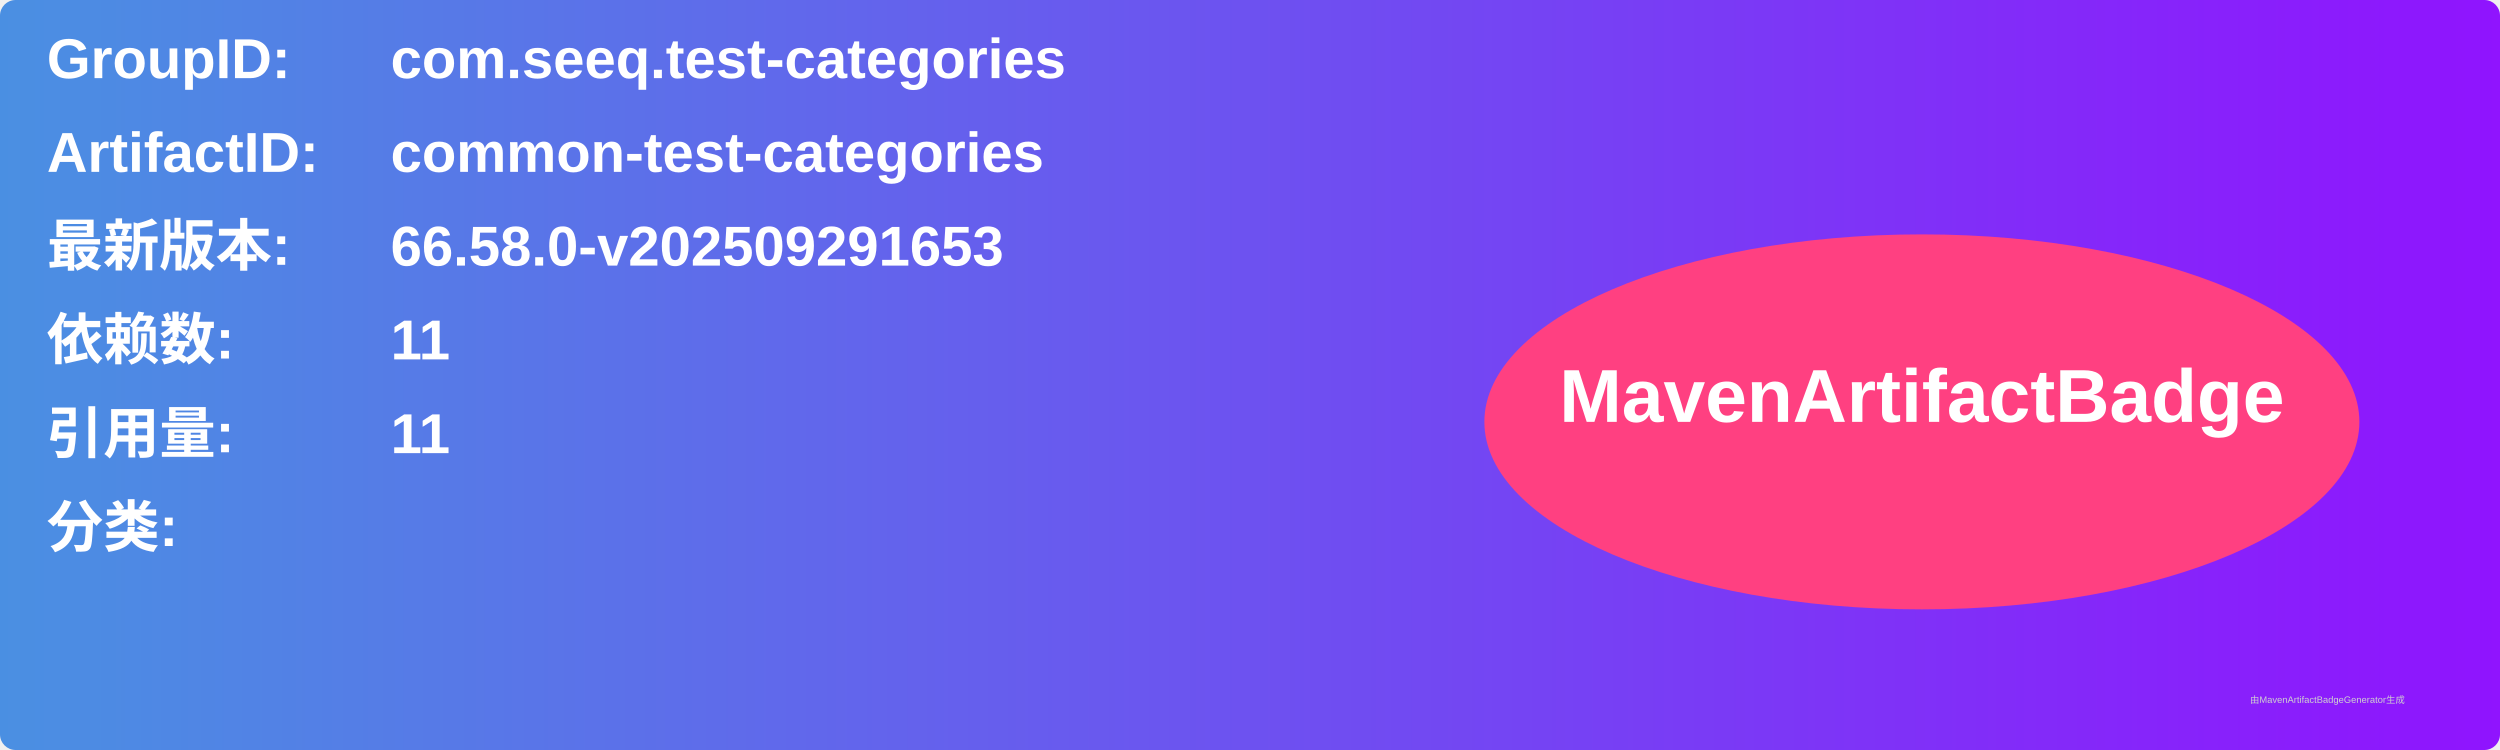
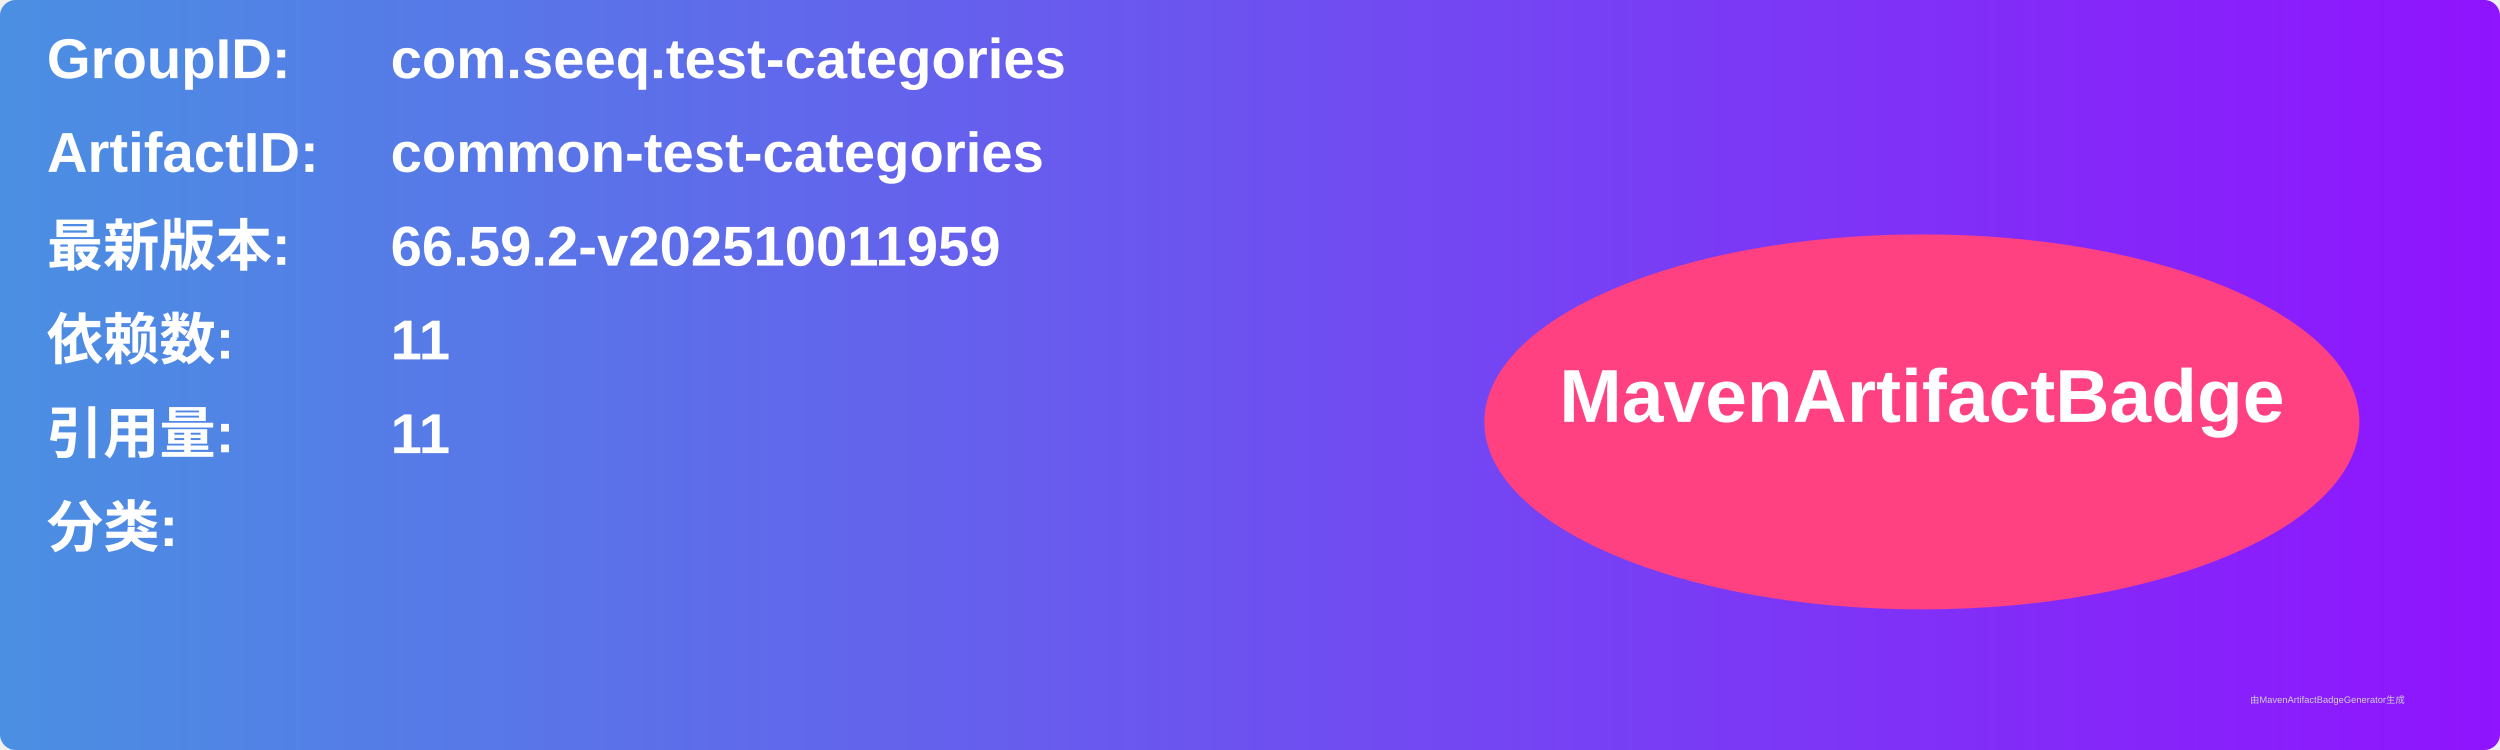
<svg xmlns="http://www.w3.org/2000/svg" width="800" height="240" viewBox="0 0 800 240">
  <linearGradient id="grad" x1="0%" y1="0%" x2="100%" y2="0%">
    <stop offset="0%" stop-color="#4a90e2" />
    <stop offset="100%" stop-color="#9013fe" />
  </linearGradient>
  <rect width="100%" height="100%" rx="5" ry="5" fill="url(#grad)" />
  <g transform="translate(15, 15)">
    <text x="0" y="10" font-family="Arial" font-size="18" fill="white" font-weight="bold" width="260">GroupID:</text>
    <text x="110" y="10" font-family="Arial" font-size="18" fill="white" font-weight="bold" width="460">com.seeq.test-categories</text>
    <text x="0" y="40" font-family="Arial" font-size="18" fill="white" font-weight="bold" width="260">ArtifactID:</text>
    <text x="110" y="40" font-family="Arial" font-size="18" fill="white" font-weight="bold" width="460">common-test-categories</text>
    <text x="0" y="70" font-family="Arial" font-size="18" fill="white" font-weight="bold">最新版本:</text>
    <text x="110" y="70" font-family="Arial" font-size="18" fill="white" font-weight="bold">
-       <tspan font-weight="bold">66.58.0-v202509291653</tspan>
+       <tspan font-weight="bold">66.59.2-v202510011959</tspan>
    </text>
    <text x="0" y="100" font-family="Arial" font-size="18" fill="white" font-weight="bold">依赖数: </text>
    <text x="110" y="100" font-family="Arial" font-size="18" fill="white">
      <tspan font-weight="bold">11</tspan>
    </text>
    <text x="0" y="130" font-family="Arial" font-size="18" fill="white" font-weight="bold">引用量: </text>
    <text x="110" y="130" font-family="Arial" font-size="18" fill="white">
      <tspan font-weight="bold">11</tspan>
    </text>
    <text x="0" y="160" font-family="Arial" font-size="18" fill="white" font-weight="bold">分类:</text>
    <text x="10" y="190" font-family="Arial" font-size="10" fill="white">
      <tspan font-weight="bold" />
    </text>
    <ellipse cx="600" cy="120" rx="140" ry="60" fill="#ff4081" />
    <text x="600" y="120" text-anchor="middle" font-family="Arial" font-size="24" fill="white" font-weight="bold">MavenArtifactBadge</text>
  </g>
  <text x="720" y="225" font-family="Arial" font-size="3" fill="#d0d0d0">由MavenArtifactBadgeGenerator生成</text>
</svg>
